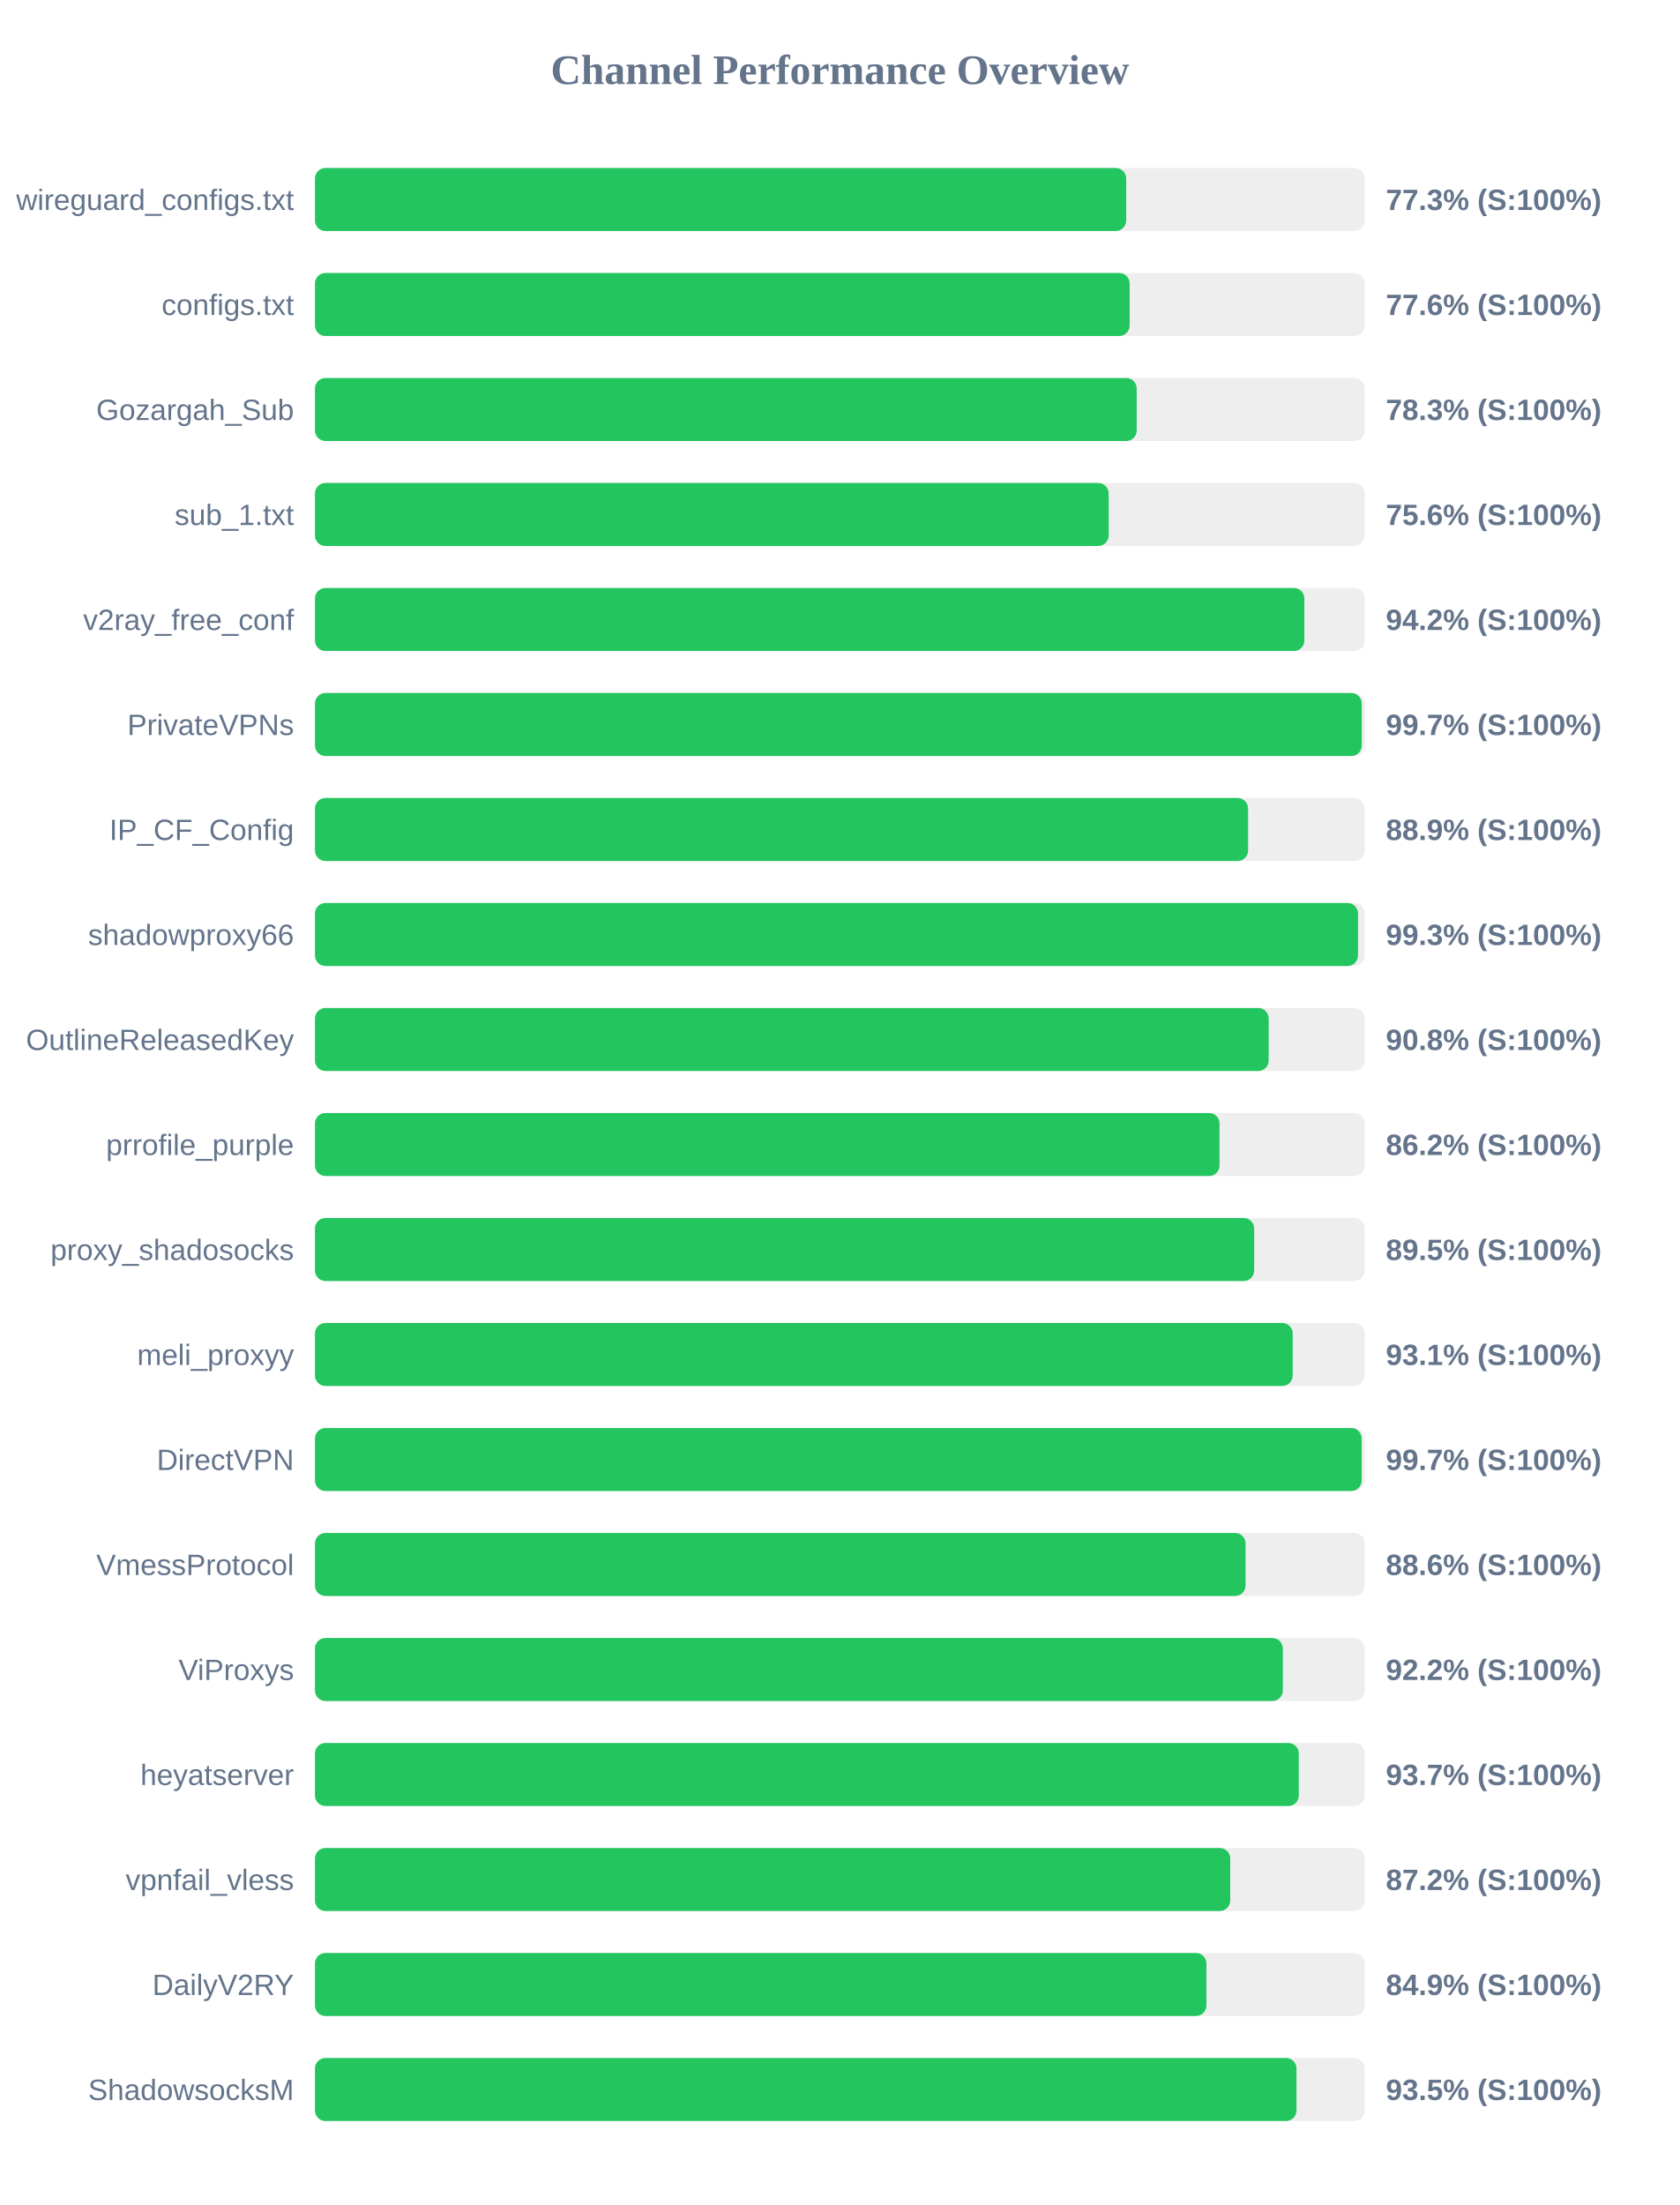
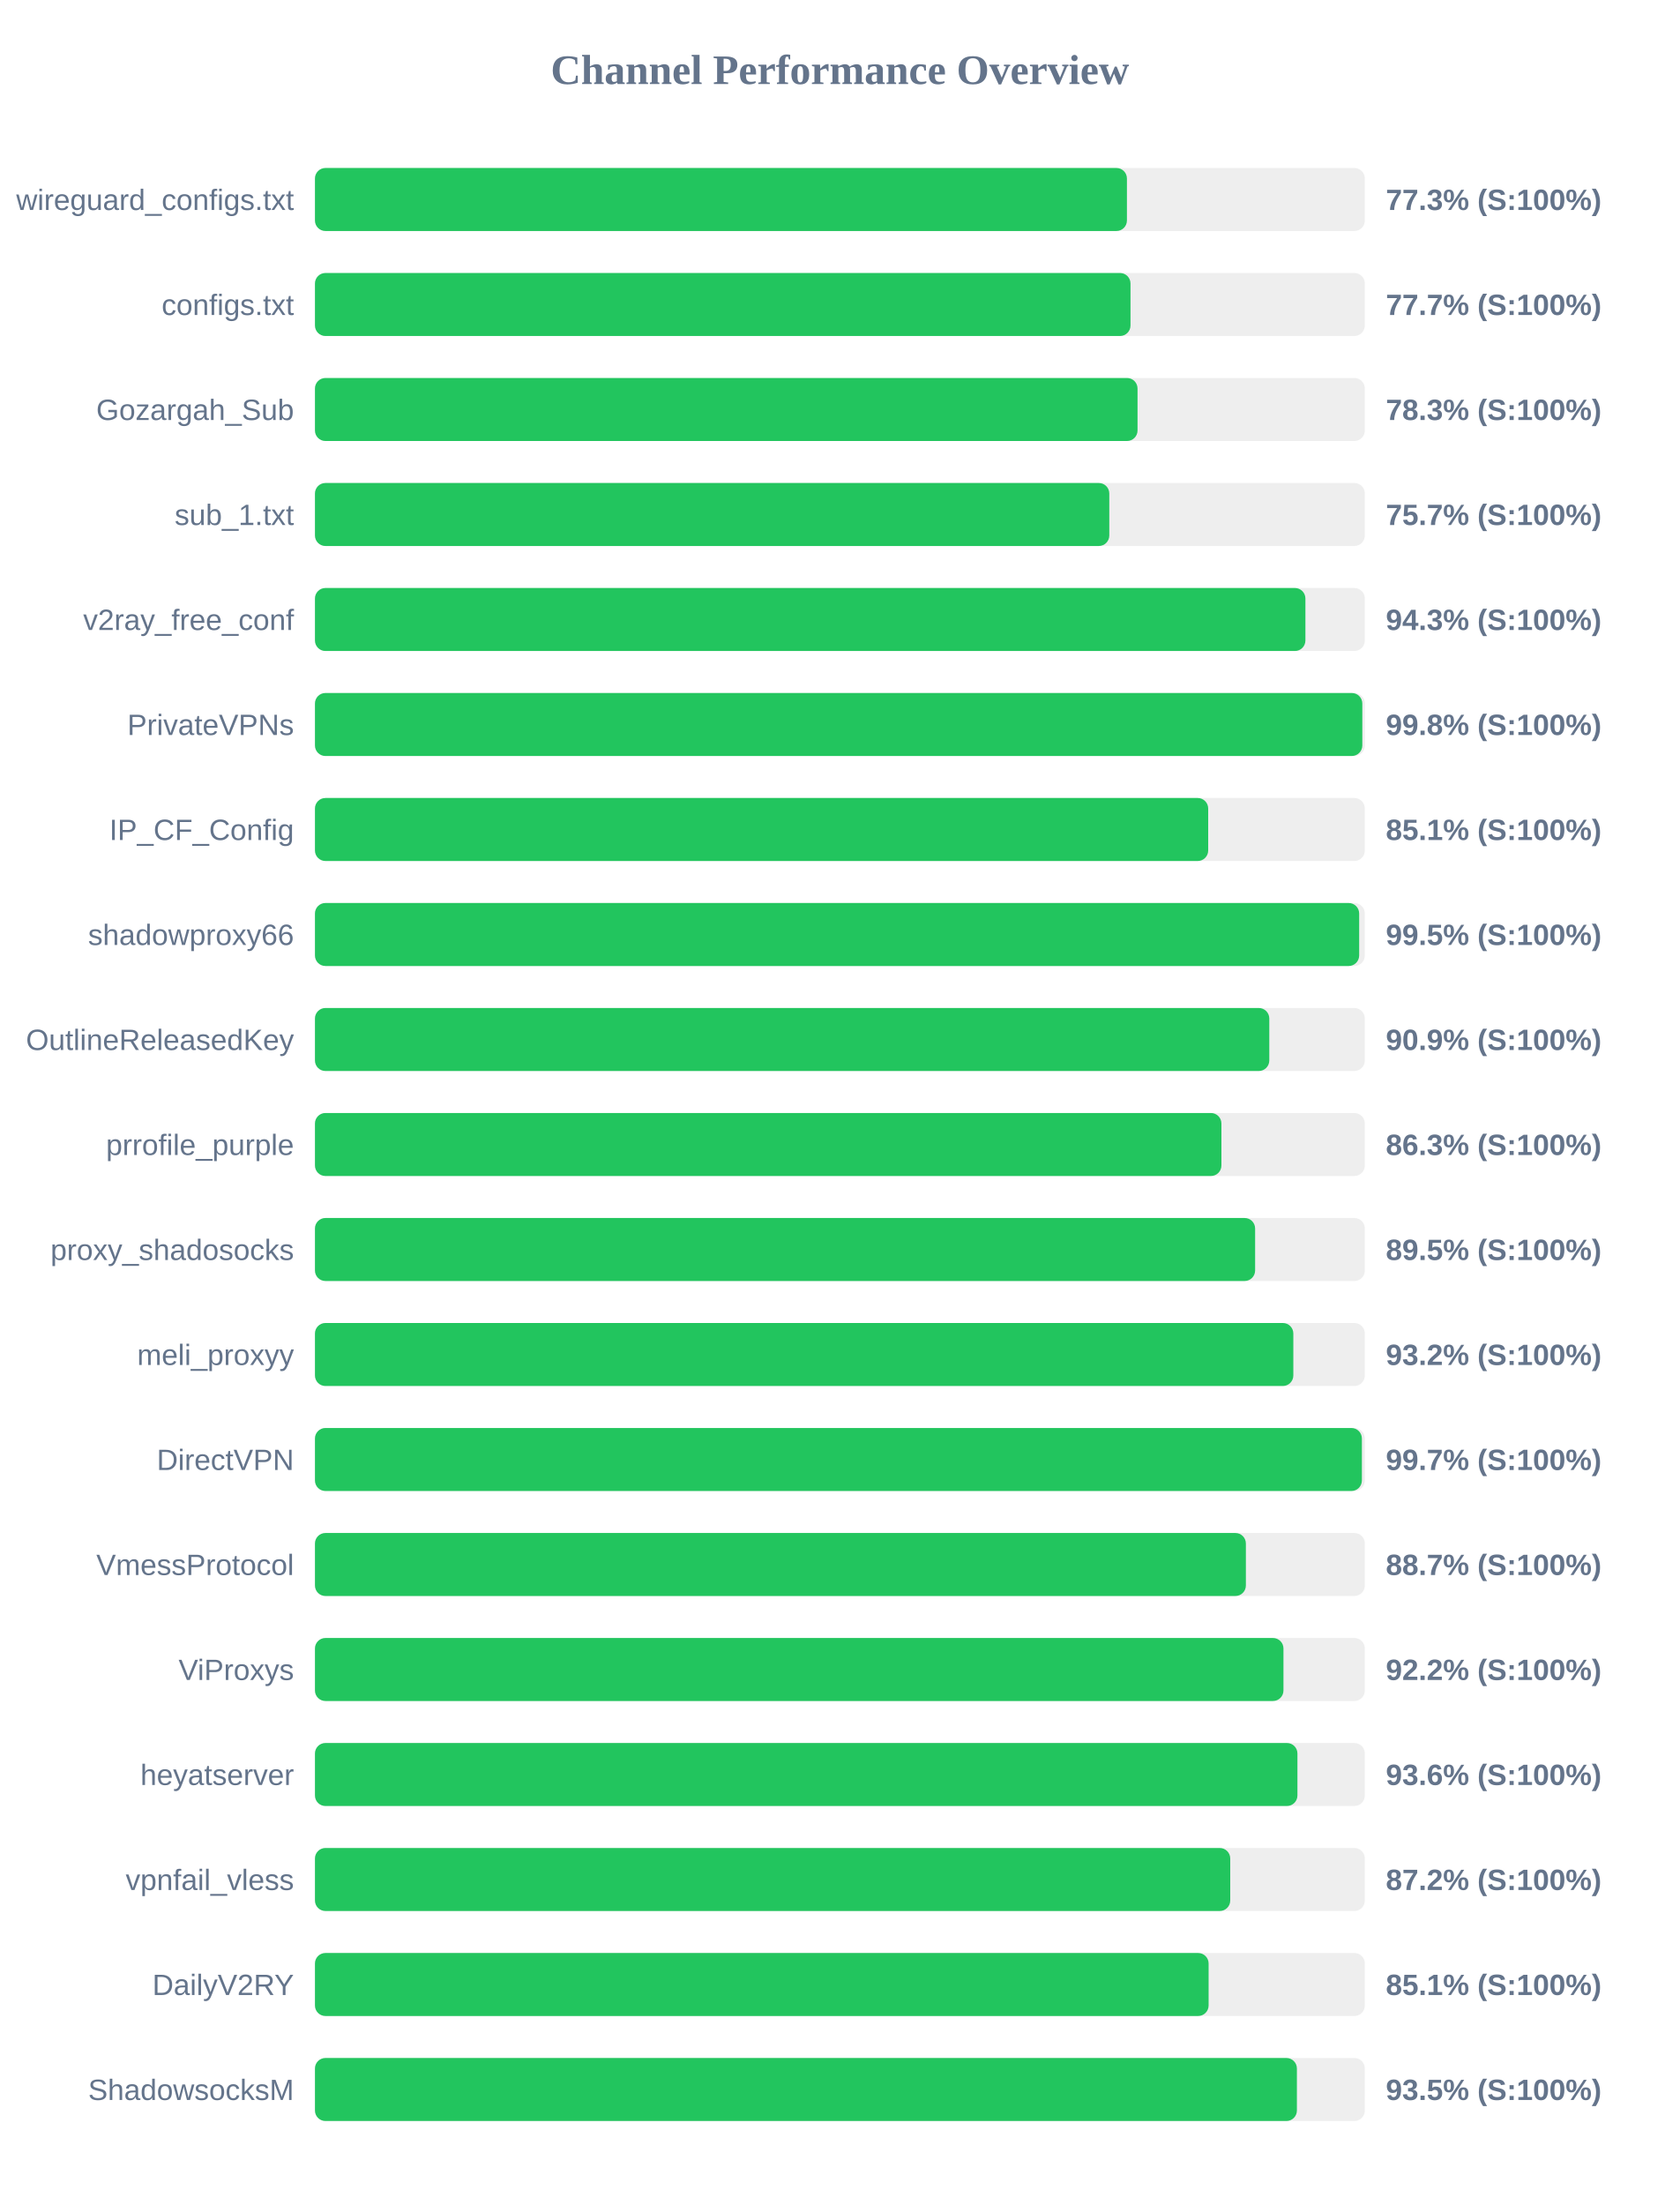
<svg xmlns="http://www.w3.org/2000/svg" width="800" height="1050" version="1.1">
  <style>
        .row { font: 14px Arial; fill: #64748b; }
        .score { font: bold 14px Arial; fill: #64748b; }
    </style>
  <text x="400" y="40" text-anchor="middle" font-size="20px" font-weight="bold" fill="#64748b">Channel Performance Overview</text>
  <rect x="150" y="80" width="500" height="30" fill="#eee" rx="5" />
-   <rect x="150" y="80" width="386.35" height="30" fill="#22c55e" rx="5" />
+   <rect x="150" y="80" width="386.7" height="30" fill="#22c55e" rx="5" />
  <text x="140" y="100" text-anchor="end" class="row">wireguard_configs.txt</text>
  <text x="660" y="100" text-anchor="start" class="score">77.3% (S:100%)</text>
  <rect x="150" y="130" width="500" height="30" fill="#eee" rx="5" />
-   <rect x="150" y="130" width="388.0" height="30" fill="#22c55e" rx="5" />
+   <rect x="150" y="130" width="388.4" height="30" fill="#22c55e" rx="5" />
  <text x="140" y="150" text-anchor="end" class="row">configs.txt</text>
-   <text x="660" y="150" text-anchor="start" class="score">77.6% (S:100%)</text>
+   <text x="660" y="150" text-anchor="start" class="score">77.7% (S:100%)</text>
  <rect x="150" y="180" width="500" height="30" fill="#eee" rx="5" />
-   <rect x="150" y="180" width="391.35" height="30" fill="#22c55e" rx="5" />
+   <rect x="150" y="180" width="391.75" height="30" fill="#22c55e" rx="5" />
  <text x="140" y="200" text-anchor="end" class="row">Gozargah_Sub</text>
  <text x="660" y="200" text-anchor="start" class="score">78.3% (S:100%)</text>
  <rect x="150" y="230" width="500" height="30" fill="#eee" rx="5" />
-   <rect x="150" y="230" width="378.0" height="30" fill="#22c55e" rx="5" />
+   <rect x="150" y="230" width="378.3" height="30" fill="#22c55e" rx="5" />
  <text x="140" y="250" text-anchor="end" class="row">sub_1.txt</text>
-   <text x="660" y="250" text-anchor="start" class="score">75.6% (S:100%)</text>
+   <text x="660" y="250" text-anchor="start" class="score">75.7% (S:100%)</text>
  <rect x="150" y="280" width="500" height="30" fill="#eee" rx="5" />
-   <rect x="150" y="280" width="471.2" height="30" fill="#22c55e" rx="5" />
+   <rect x="150" y="280" width="471.7" height="30" fill="#22c55e" rx="5" />
  <text x="140" y="300" text-anchor="end" class="row">v2ray_free_conf</text>
-   <text x="660" y="300" text-anchor="start" class="score">94.2% (S:100%)</text>
+   <text x="660" y="300" text-anchor="start" class="score">94.3% (S:100%)</text>
  <rect x="150" y="330" width="500" height="30" fill="#eee" rx="5" />
-   <rect x="150" y="330" width="498.55" height="30" fill="#22c55e" rx="5" />
+   <rect x="150" y="330" width="498.8" height="30" fill="#22c55e" rx="5" />
  <text x="140" y="350" text-anchor="end" class="row">PrivateVPNs</text>
-   <text x="660" y="350" text-anchor="start" class="score">99.7% (S:100%)</text>
+   <text x="660" y="350" text-anchor="start" class="score">99.8% (S:100%)</text>
  <rect x="150" y="380" width="500" height="30" fill="#eee" rx="5" />
-   <rect x="150" y="380" width="444.4" height="30" fill="#22c55e" rx="5" />
+   <rect x="150" y="380" width="425.4" height="30" fill="#22c55e" rx="5" />
  <text x="140" y="400" text-anchor="end" class="row">IP_CF_Config</text>
-   <text x="660" y="400" text-anchor="start" class="score">88.9% (S:100%)</text>
+   <text x="660" y="400" text-anchor="start" class="score">85.1% (S:100%)</text>
  <rect x="150" y="430" width="500" height="30" fill="#eee" rx="5" />
-   <rect x="150" y="430" width="496.75" height="30" fill="#22c55e" rx="5" />
+   <rect x="150" y="430" width="497.3" height="30" fill="#22c55e" rx="5" />
  <text x="140" y="450" text-anchor="end" class="row">shadowproxy66</text>
-   <text x="660" y="450" text-anchor="start" class="score">99.3% (S:100%)</text>
+   <text x="660" y="450" text-anchor="start" class="score">99.5% (S:100%)</text>
  <rect x="150" y="480" width="500" height="30" fill="#eee" rx="5" />
-   <rect x="150" y="480" width="454.2" height="30" fill="#22c55e" rx="5" />
+   <rect x="150" y="480" width="454.5" height="30" fill="#22c55e" rx="5" />
  <text x="140" y="500" text-anchor="end" class="row">OutlineReleasedKey</text>
-   <text x="660" y="500" text-anchor="start" class="score">90.8% (S:100%)</text>
+   <text x="660" y="500" text-anchor="start" class="score">90.9% (S:100%)</text>
  <rect x="150" y="530" width="500" height="30" fill="#eee" rx="5" />
-   <rect x="150" y="530" width="430.8" height="30" fill="#22c55e" rx="5" />
+   <rect x="150" y="530" width="431.7" height="30" fill="#22c55e" rx="5" />
  <text x="140" y="550" text-anchor="end" class="row">prrofile_purple</text>
-   <text x="660" y="550" text-anchor="start" class="score">86.2% (S:100%)</text>
+   <text x="660" y="550" text-anchor="start" class="score">86.3% (S:100%)</text>
  <rect x="150" y="580" width="500" height="30" fill="#eee" rx="5" />
-   <rect x="150" y="580" width="447.3" height="30" fill="#22c55e" rx="5" />
+   <rect x="150" y="580" width="447.75" height="30" fill="#22c55e" rx="5" />
  <text x="140" y="600" text-anchor="end" class="row">proxy_shadosocks</text>
  <text x="660" y="600" text-anchor="start" class="score">89.5% (S:100%)</text>
  <rect x="150" y="630" width="500" height="30" fill="#eee" rx="5" />
-   <rect x="150" y="630" width="465.65" height="30" fill="#22c55e" rx="5" />
+   <rect x="150" y="630" width="465.95" height="30" fill="#22c55e" rx="5" />
  <text x="140" y="650" text-anchor="end" class="row">meli_proxyy</text>
-   <text x="660" y="650" text-anchor="start" class="score">93.1% (S:100%)</text>
+   <text x="660" y="650" text-anchor="start" class="score">93.2% (S:100%)</text>
  <rect x="150" y="680" width="500" height="30" fill="#eee" rx="5" />
-   <rect x="150" y="680" width="498.5" height="30" fill="#22c55e" rx="5" />
+   <rect x="150" y="680" width="498.6" height="30" fill="#22c55e" rx="5" />
  <text x="140" y="700" text-anchor="end" class="row">DirectVPN</text>
  <text x="660" y="700" text-anchor="start" class="score">99.7% (S:100%)</text>
  <rect x="150" y="730" width="500" height="30" fill="#eee" rx="5" />
-   <rect x="150" y="730" width="443.2" height="30" fill="#22c55e" rx="5" />
+   <rect x="150" y="730" width="443.35" height="30" fill="#22c55e" rx="5" />
  <text x="140" y="750" text-anchor="end" class="row">VmessProtocol</text>
-   <text x="660" y="750" text-anchor="start" class="score">88.6% (S:100%)</text>
+   <text x="660" y="750" text-anchor="start" class="score">88.7% (S:100%)</text>
  <rect x="150" y="780" width="500" height="30" fill="#eee" rx="5" />
-   <rect x="150" y="780" width="460.95" height="30" fill="#22c55e" rx="5" />
+   <rect x="150" y="780" width="461.25" height="30" fill="#22c55e" rx="5" />
  <text x="140" y="800" text-anchor="end" class="row">ViProxys</text>
  <text x="660" y="800" text-anchor="start" class="score">92.2% (S:100%)</text>
  <rect x="150" y="830" width="500" height="30" fill="#eee" rx="5" />
-   <rect x="150" y="830" width="468.55" height="30" fill="#22c55e" rx="5" />
+   <rect x="150" y="830" width="467.9" height="30" fill="#22c55e" rx="5" />
  <text x="140" y="850" text-anchor="end" class="row">heyatserver</text>
-   <text x="660" y="850" text-anchor="start" class="score">93.7% (S:100%)</text>
+   <text x="660" y="850" text-anchor="start" class="score">93.6% (S:100%)</text>
  <rect x="150" y="880" width="500" height="30" fill="#eee" rx="5" />
  <rect x="150" y="880" width="435.9" height="30" fill="#22c55e" rx="5" />
  <text x="140" y="900" text-anchor="end" class="row">vpnfail_vless</text>
  <text x="660" y="900" text-anchor="start" class="score">87.2% (S:100%)</text>
  <rect x="150" y="930" width="500" height="30" fill="#eee" rx="5" />
-   <rect x="150" y="930" width="424.55" height="30" fill="#22c55e" rx="5" />
+   <rect x="150" y="930" width="425.6" height="30" fill="#22c55e" rx="5" />
  <text x="140" y="950" text-anchor="end" class="row">DailyV2RY</text>
-   <text x="660" y="950" text-anchor="start" class="score">84.9% (S:100%)</text>
+   <text x="660" y="950" text-anchor="start" class="score">85.1% (S:100%)</text>
  <rect x="150" y="980" width="500" height="30" fill="#eee" rx="5" />
-   <rect x="150" y="980" width="467.45" height="30" fill="#22c55e" rx="5" />
+   <rect x="150" y="980" width="467.65" height="30" fill="#22c55e" rx="5" />
  <text x="140" y="1000" text-anchor="end" class="row">ShadowsocksM</text>
  <text x="660" y="1000" text-anchor="start" class="score">93.5% (S:100%)</text>
</svg>
